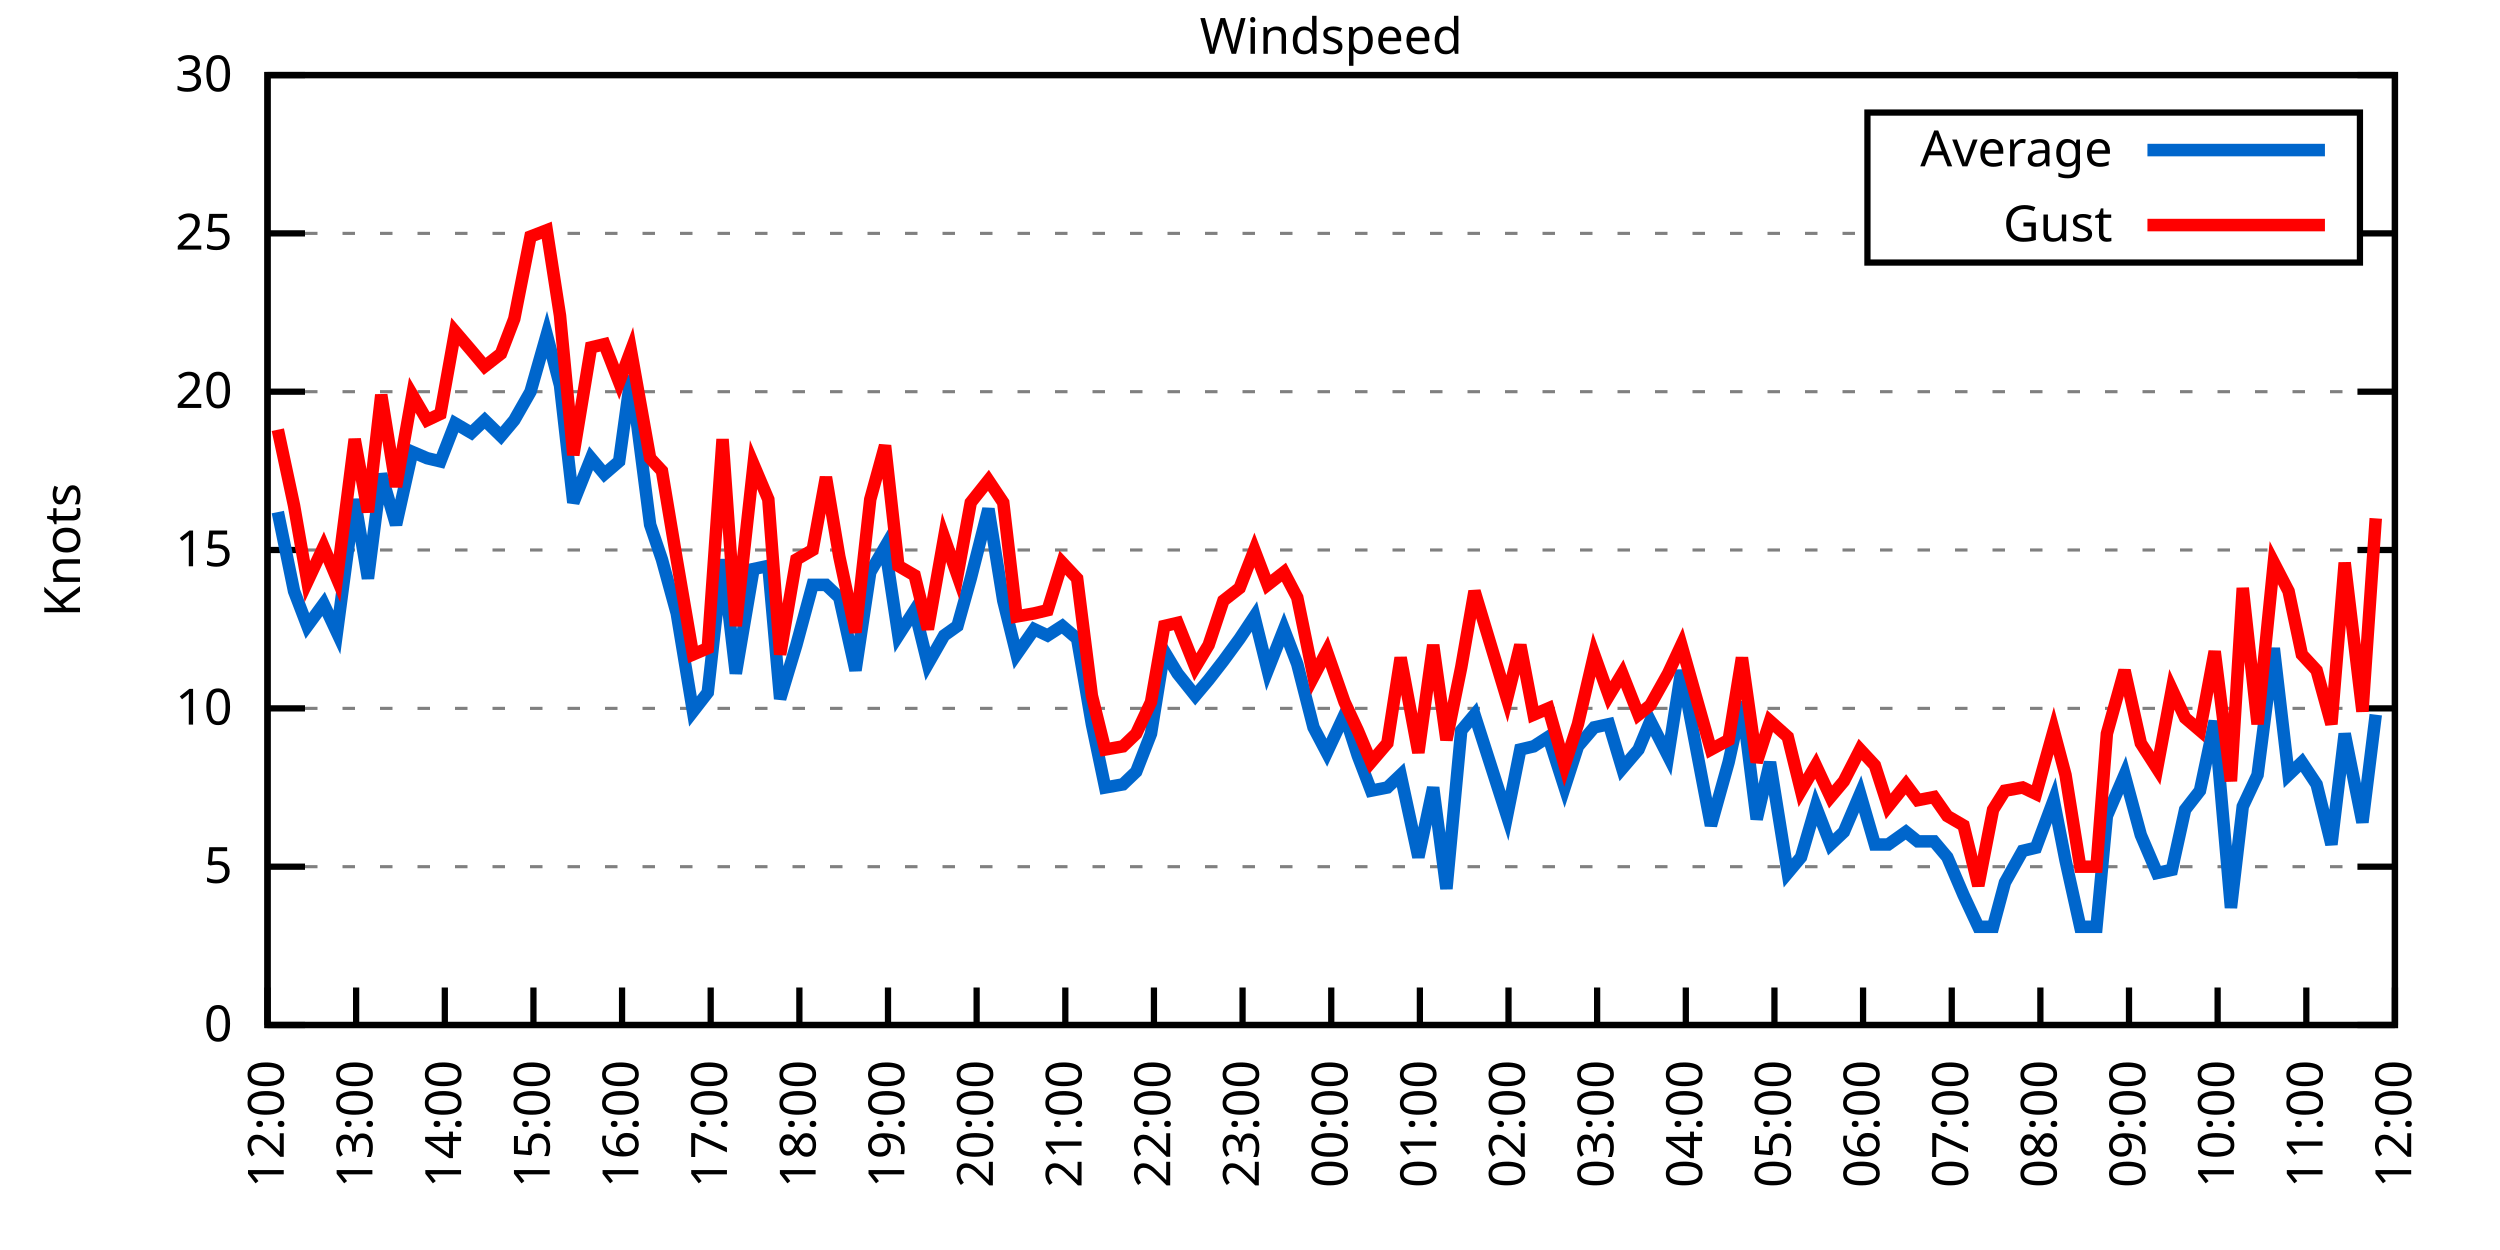
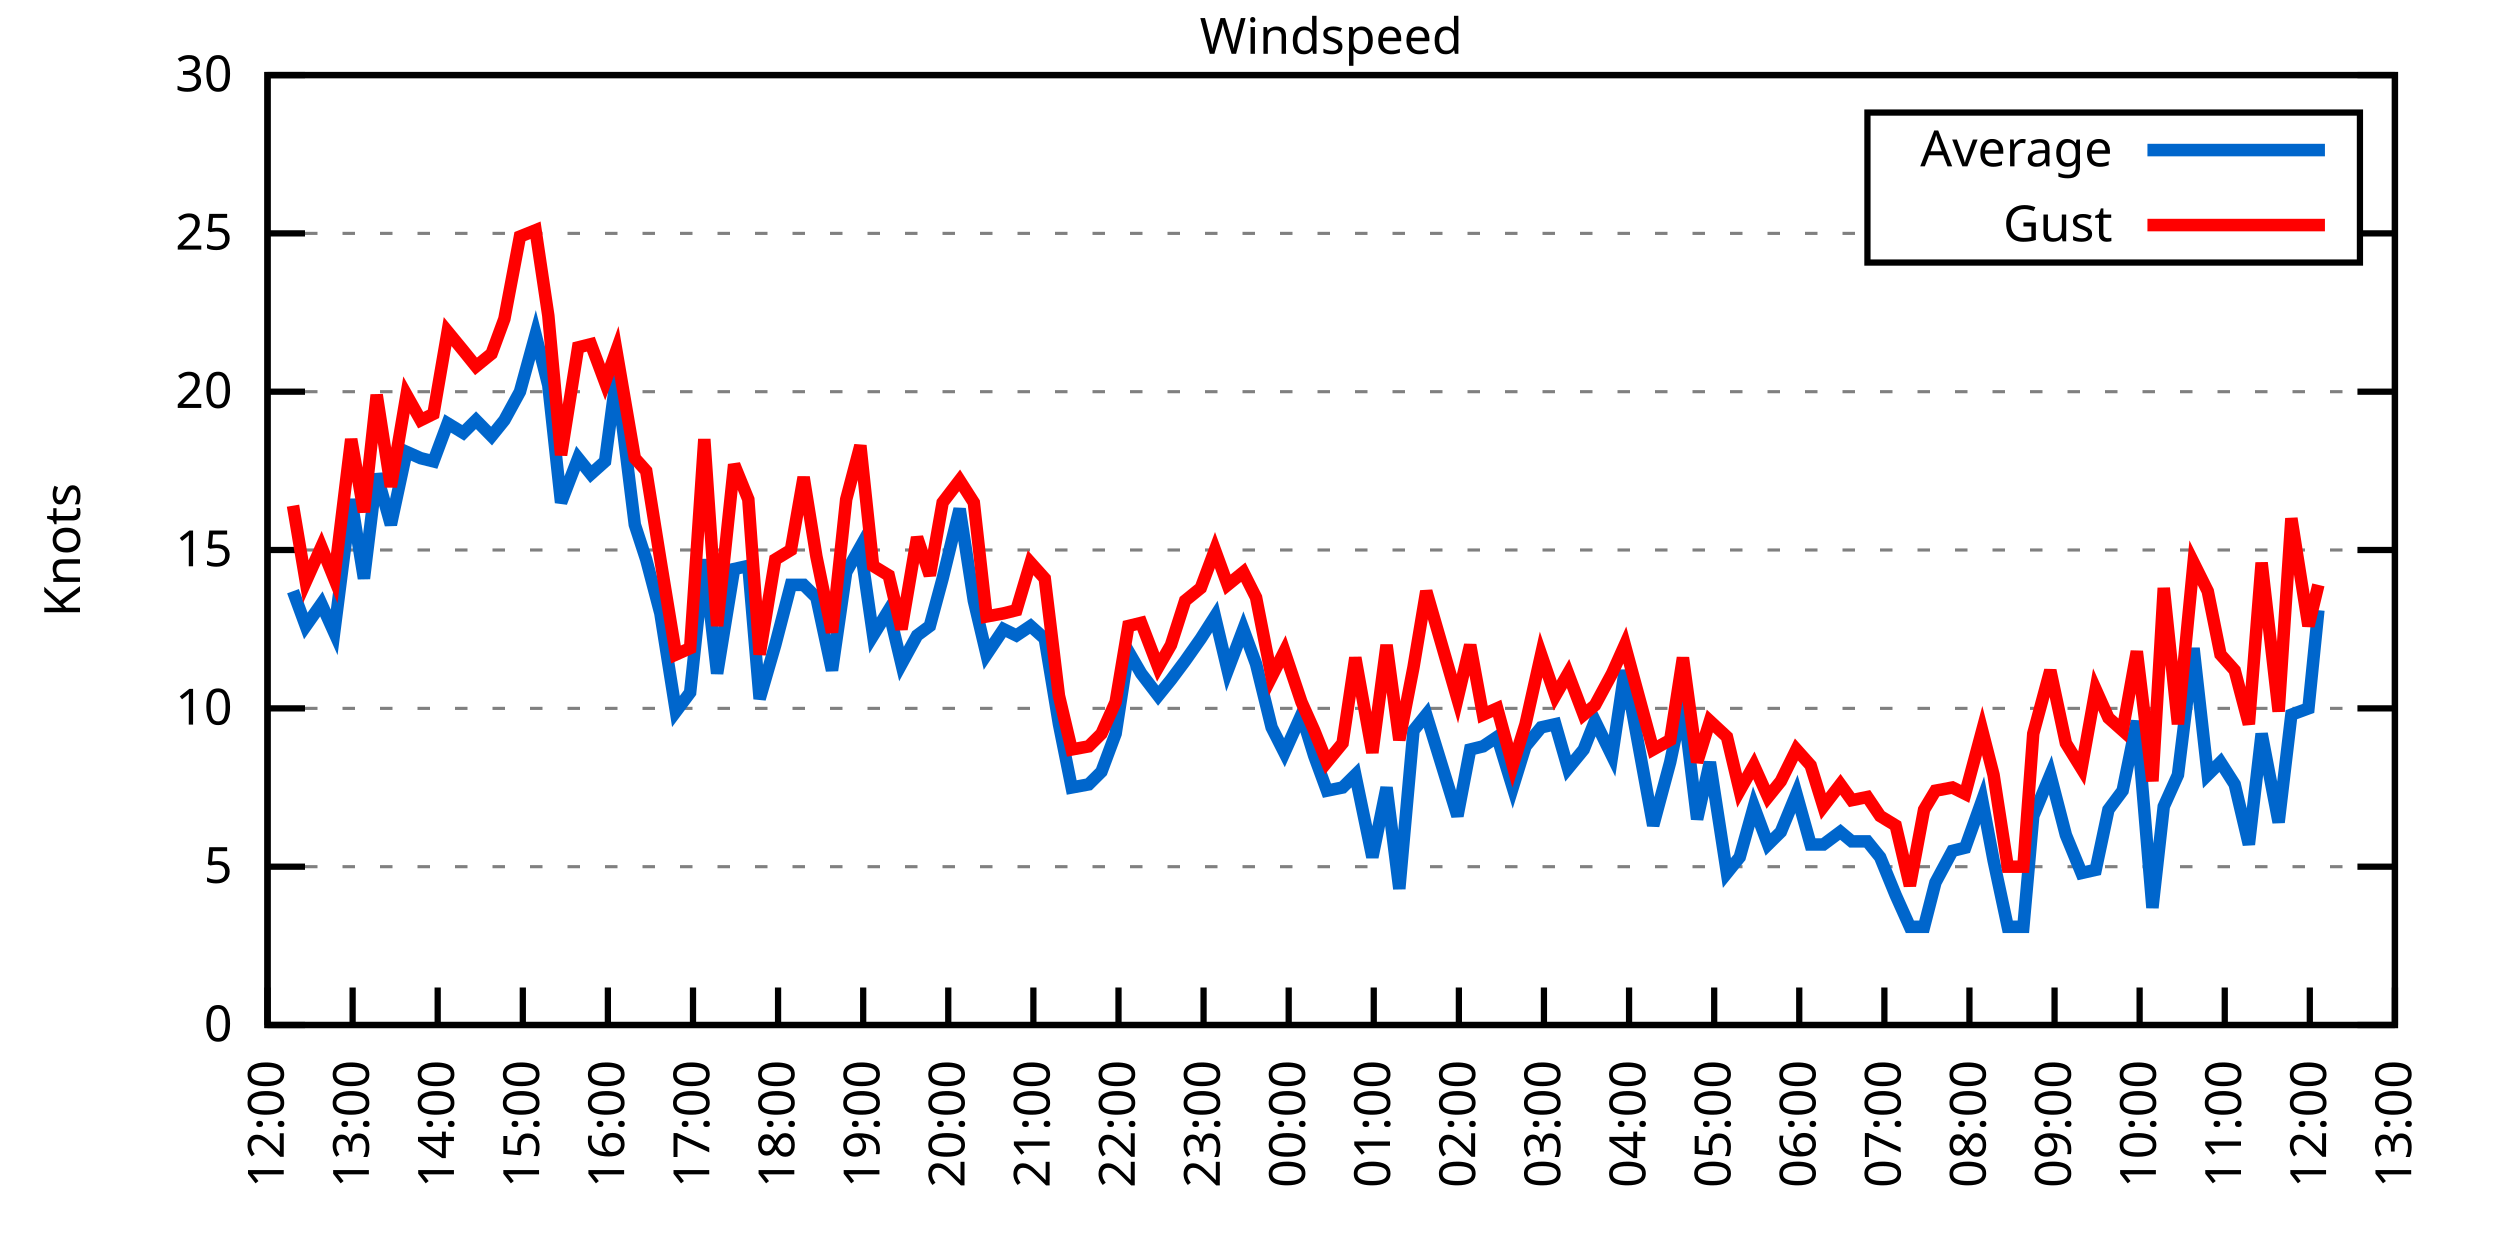
<svg xmlns="http://www.w3.org/2000/svg" xmlns:xlink="http://www.w3.org/1999/xlink" width="400" height="200" viewBox="0 0 400 200">
  <g id="gnuplot_canvas">
    <rect x="0" y="0" width="400" height="200" fill="none" />
    <defs>
      <circle id="gpDot" r="0.5" stroke-width="0.5" stroke="currentColor" />
      <path id="gpPt0" stroke-width="0.333" stroke="currentColor" d="M-1,0 h2 M0,-1 v2" />
      <path id="gpPt1" stroke-width="0.333" stroke="currentColor" d="M-1,-1 L1,1 M1,-1 L-1,1" />
      <path id="gpPt2" stroke-width="0.333" stroke="currentColor" d="M-1,0 L1,0 M0,-1 L0,1 M-1,-1 L1,1 M-1,1 L1,-1" />
      <rect id="gpPt3" stroke-width="0.333" stroke="currentColor" x="-1" y="-1" width="2" height="2" />
      <rect id="gpPt4" stroke-width="0.333" stroke="currentColor" fill="currentColor" x="-1" y="-1" width="2" height="2" />
      <circle id="gpPt5" stroke-width="0.333" stroke="currentColor" cx="0" cy="0" r="1" />
      <use xlink:href="#gpPt5" id="gpPt6" fill="currentColor" stroke="none" />
      <path id="gpPt7" stroke-width="0.333" stroke="currentColor" d="M0,-1.33 L-1.33,0.67 L1.33,0.67 z" />
      <use xlink:href="#gpPt7" id="gpPt8" fill="currentColor" stroke="none" />
      <use xlink:href="#gpPt7" id="gpPt9" stroke="currentColor" transform="rotate(180)" />
      <use xlink:href="#gpPt9" id="gpPt10" fill="currentColor" stroke="none" />
      <use xlink:href="#gpPt3" id="gpPt11" stroke="currentColor" transform="rotate(45)" />
      <use xlink:href="#gpPt11" id="gpPt12" fill="currentColor" stroke="none" />
      <path id="gpPt13" stroke-width="0.333" stroke="currentColor" d="M0,1.330 L1.265,0.411 L0.782,-1.067 L-0.782,-1.076 L-1.265,0.411 z" />
      <use xlink:href="#gpPt13" id="gpPt14" fill="currentColor" stroke="none" />
      <filter id="textbox" filterUnits="objectBoundingBox" x="0" y="0" height="1" width="1">
        <feFlood flood-color="white" flood-opacity="1" result="bgnd" />
        <feComposite in="SourceGraphic" in2="bgnd" operator="atop" />
      </filter>
      <filter id="greybox" filterUnits="objectBoundingBox" x="0" y="0" height="1" width="1">
        <feFlood flood-color="lightgrey" flood-opacity="1" result="grey" />
        <feComposite in="SourceGraphic" in2="grey" operator="atop" />
      </filter>
    </defs>
    <g fill="none" color="white" stroke="currentColor" stroke-width="1.00" stroke-linecap="butt" stroke-linejoin="miter">
</g>
    <g fill="none" color="black" stroke="currentColor" stroke-width="1.00" stroke-linecap="butt" stroke-linejoin="miter">
      <g stroke="none" shape-rendering="crispEdges">
        <polygon fill="rgb(255, 255, 255)" points="42.80,164.00 383.18,164.00 383.18,12.02 42.80,12.02 " />
      </g>
    </g>
    <g fill="none" color="black" stroke="currentColor" stroke-width="1.00" stroke-linecap="butt" stroke-linejoin="miter">
</g>
    <g fill="none" color="black" stroke="black" stroke-width="0.50" stroke-linecap="butt" stroke-linejoin="miter">
</g>
    <g fill="none" color="gray" stroke="currentColor" stroke-width="0.50" stroke-linecap="butt" stroke-linejoin="miter">
      <path stroke="gray" stroke-dasharray="2,4" class="gridline" d="M42.80,164.00 L383.19,164.00  " />
    </g>
    <g fill="none" color="gray" stroke="gray" stroke-width="1.00" stroke-linecap="butt" stroke-linejoin="miter">
</g>
    <g fill="none" color="black" stroke="currentColor" stroke-width="1.00" stroke-linecap="butt" stroke-linejoin="miter">
      <path stroke="black" d="M42.80,164.00 L48.80,164.00 M383.19,164.00 L377.19,164.00  " />
      <g transform="translate(37.20,166.60)" stroke="none" fill="black" font-family="Sans" font-size="8.00" text-anchor="end">
        <text>
          <tspan font-family="Sans"> 0</tspan>
        </text>
      </g>
    </g>
    <g fill="none" color="black" stroke="currentColor" stroke-width="1.00" stroke-linecap="butt" stroke-linejoin="miter">
</g>
    <g fill="none" color="black" stroke="black" stroke-width="0.50" stroke-linecap="butt" stroke-linejoin="miter">
</g>
    <g fill="none" color="gray" stroke="currentColor" stroke-width="0.50" stroke-linecap="butt" stroke-linejoin="miter">
      <path stroke="gray" stroke-dasharray="2,4" class="gridline" d="M42.80,138.67 L383.19,138.67  " />
    </g>
    <g fill="none" color="gray" stroke="gray" stroke-width="1.00" stroke-linecap="butt" stroke-linejoin="miter">
</g>
    <g fill="none" color="black" stroke="currentColor" stroke-width="1.00" stroke-linecap="butt" stroke-linejoin="miter">
      <path stroke="black" d="M42.80,138.67 L48.80,138.67 M383.19,138.67 L377.19,138.67  " />
      <g transform="translate(37.20,141.27)" stroke="none" fill="black" font-family="Sans" font-size="8.00" text-anchor="end">
        <text>
          <tspan font-family="Sans"> 5</tspan>
        </text>
      </g>
    </g>
    <g fill="none" color="black" stroke="currentColor" stroke-width="1.00" stroke-linecap="butt" stroke-linejoin="miter">
</g>
    <g fill="none" color="black" stroke="black" stroke-width="0.50" stroke-linecap="butt" stroke-linejoin="miter">
</g>
    <g fill="none" color="gray" stroke="currentColor" stroke-width="0.50" stroke-linecap="butt" stroke-linejoin="miter">
      <path stroke="gray" stroke-dasharray="2,4" class="gridline" d="M42.80,113.34 L383.19,113.34  " />
    </g>
    <g fill="none" color="gray" stroke="gray" stroke-width="1.00" stroke-linecap="butt" stroke-linejoin="miter">
</g>
    <g fill="none" color="black" stroke="currentColor" stroke-width="1.00" stroke-linecap="butt" stroke-linejoin="miter">
      <path stroke="black" d="M42.80,113.34 L48.80,113.34 M383.19,113.34 L377.19,113.34  " />
      <g transform="translate(37.20,115.94)" stroke="none" fill="black" font-family="Sans" font-size="8.00" text-anchor="end">
        <text>
          <tspan font-family="Sans"> 10</tspan>
        </text>
      </g>
    </g>
    <g fill="none" color="black" stroke="currentColor" stroke-width="1.00" stroke-linecap="butt" stroke-linejoin="miter">
</g>
    <g fill="none" color="black" stroke="black" stroke-width="0.50" stroke-linecap="butt" stroke-linejoin="miter">
</g>
    <g fill="none" color="gray" stroke="currentColor" stroke-width="0.50" stroke-linecap="butt" stroke-linejoin="miter">
      <path stroke="gray" stroke-dasharray="2,4" class="gridline" d="M42.80,88.00 L383.19,88.00  " />
    </g>
    <g fill="none" color="gray" stroke="gray" stroke-width="1.00" stroke-linecap="butt" stroke-linejoin="miter">
</g>
    <g fill="none" color="black" stroke="currentColor" stroke-width="1.00" stroke-linecap="butt" stroke-linejoin="miter">
      <path stroke="black" d="M42.80,88.00 L48.80,88.00 M383.19,88.00 L377.19,88.00  " />
      <g transform="translate(37.20,90.60)" stroke="none" fill="black" font-family="Sans" font-size="8.00" text-anchor="end">
        <text>
          <tspan font-family="Sans"> 15</tspan>
        </text>
      </g>
    </g>
    <g fill="none" color="black" stroke="currentColor" stroke-width="1.00" stroke-linecap="butt" stroke-linejoin="miter">
</g>
    <g fill="none" color="black" stroke="black" stroke-width="0.50" stroke-linecap="butt" stroke-linejoin="miter">
</g>
    <g fill="none" color="gray" stroke="currentColor" stroke-width="0.50" stroke-linecap="butt" stroke-linejoin="miter">
      <path stroke="gray" stroke-dasharray="2,4" class="gridline" d="M42.80,62.67 L383.19,62.67  " />
    </g>
    <g fill="none" color="gray" stroke="gray" stroke-width="1.00" stroke-linecap="butt" stroke-linejoin="miter">
</g>
    <g fill="none" color="black" stroke="currentColor" stroke-width="1.00" stroke-linecap="butt" stroke-linejoin="miter">
      <path stroke="black" d="M42.80,62.67 L48.80,62.67 M383.19,62.67 L377.19,62.67  " />
      <g transform="translate(37.20,65.27)" stroke="none" fill="black" font-family="Sans" font-size="8.00" text-anchor="end">
        <text>
          <tspan font-family="Sans"> 20</tspan>
        </text>
      </g>
    </g>
    <g fill="none" color="black" stroke="currentColor" stroke-width="1.00" stroke-linecap="butt" stroke-linejoin="miter">
</g>
    <g fill="none" color="black" stroke="black" stroke-width="0.50" stroke-linecap="butt" stroke-linejoin="miter">
</g>
    <g fill="none" color="gray" stroke="currentColor" stroke-width="0.50" stroke-linecap="butt" stroke-linejoin="miter">
      <path stroke="gray" stroke-dasharray="2,4" class="gridline" d="M42.80,37.34 L298.79,37.34 M377.59,37.34 L383.19,37.34  " />
    </g>
    <g fill="none" color="gray" stroke="gray" stroke-width="1.00" stroke-linecap="butt" stroke-linejoin="miter">
</g>
    <g fill="none" color="black" stroke="currentColor" stroke-width="1.00" stroke-linecap="butt" stroke-linejoin="miter">
      <path stroke="black" d="M42.80,37.34 L48.80,37.34 M383.19,37.34 L377.19,37.34  " />
      <g transform="translate(37.20,39.94)" stroke="none" fill="black" font-family="Sans" font-size="8.00" text-anchor="end">
        <text>
          <tspan font-family="Sans"> 25</tspan>
        </text>
      </g>
    </g>
    <g fill="none" color="black" stroke="currentColor" stroke-width="1.00" stroke-linecap="butt" stroke-linejoin="miter">
</g>
    <g fill="none" color="black" stroke="black" stroke-width="0.50" stroke-linecap="butt" stroke-linejoin="miter">
</g>
    <g fill="none" color="gray" stroke="currentColor" stroke-width="0.50" stroke-linecap="butt" stroke-linejoin="miter">
      <path stroke="gray" stroke-dasharray="2,4" class="gridline" d="M42.80,12.01 L383.19,12.01  " />
    </g>
    <g fill="none" color="gray" stroke="gray" stroke-width="1.00" stroke-linecap="butt" stroke-linejoin="miter">
</g>
    <g fill="none" color="black" stroke="currentColor" stroke-width="1.00" stroke-linecap="butt" stroke-linejoin="miter">
      <path stroke="black" d="M42.80,12.01 L48.80,12.01 M383.19,12.01 L377.19,12.01  " />
      <g transform="translate(37.20,14.61)" stroke="none" fill="black" font-family="Sans" font-size="8.00" text-anchor="end">
        <text>
          <tspan font-family="Sans"> 30</tspan>
        </text>
      </g>
    </g>
    <g fill="none" color="black" stroke="currentColor" stroke-width="1.00" stroke-linecap="butt" stroke-linejoin="miter">
      <path stroke="black" d="M42.80,164.00 L42.80,158.00  " />
      <g transform="translate(45.40,169.60) rotate(270.00)" stroke="none" fill="black" font-family="Sans" font-size="8.00" text-anchor="end">
        <text>
          <tspan font-family="Sans">12:00</tspan>
        </text>
      </g>
    </g>
    <g fill="none" color="black" stroke="currentColor" stroke-width="1.00" stroke-linecap="butt" stroke-linejoin="miter">
-       <path stroke="black" d="M56.98,164.00 L56.98,158.00  " />
-       <g transform="translate(59.58,169.60) rotate(270.00)" stroke="none" fill="black" font-family="Sans" font-size="8.00" text-anchor="end">
+       <path stroke="black" d="M56.42,164.00 L56.42,158.00  " />
+       <g transform="translate(59.02,169.60) rotate(270.00)" stroke="none" fill="black" font-family="Sans" font-size="8.00" text-anchor="end">
        <text>
          <tspan font-family="Sans">13:00</tspan>
        </text>
      </g>
    </g>
    <g fill="none" color="black" stroke="currentColor" stroke-width="1.00" stroke-linecap="butt" stroke-linejoin="miter">
-       <path stroke="black" d="M71.17,164.00 L71.17,158.00  " />
-       <g transform="translate(73.77,169.60) rotate(270.00)" stroke="none" fill="black" font-family="Sans" font-size="8.00" text-anchor="end">
+       <path stroke="black" d="M70.03,164.00 L70.03,158.00  " />
+       <g transform="translate(72.63,169.60) rotate(270.00)" stroke="none" fill="black" font-family="Sans" font-size="8.00" text-anchor="end">
        <text>
          <tspan font-family="Sans">14:00</tspan>
        </text>
      </g>
    </g>
    <g fill="none" color="black" stroke="currentColor" stroke-width="1.00" stroke-linecap="butt" stroke-linejoin="miter">
-       <path stroke="black" d="M85.35,164.00 L85.35,158.00  " />
-       <g transform="translate(87.95,169.60) rotate(270.00)" stroke="none" fill="black" font-family="Sans" font-size="8.00" text-anchor="end">
+       <path stroke="black" d="M83.65,164.00 L83.65,158.00  " />
+       <g transform="translate(86.25,169.60) rotate(270.00)" stroke="none" fill="black" font-family="Sans" font-size="8.00" text-anchor="end">
        <text>
          <tspan font-family="Sans">15:00</tspan>
        </text>
      </g>
    </g>
    <g fill="none" color="black" stroke="currentColor" stroke-width="1.00" stroke-linecap="butt" stroke-linejoin="miter">
-       <path stroke="black" d="M99.53,164.00 L99.53,158.00  " />
-       <g transform="translate(102.13,169.60) rotate(270.00)" stroke="none" fill="black" font-family="Sans" font-size="8.00" text-anchor="end">
+       <path stroke="black" d="M97.26,164.00 L97.26,158.00  " />
+       <g transform="translate(99.86,169.60) rotate(270.00)" stroke="none" fill="black" font-family="Sans" font-size="8.00" text-anchor="end">
        <text>
          <tspan font-family="Sans">16:00</tspan>
        </text>
      </g>
    </g>
    <g fill="none" color="black" stroke="currentColor" stroke-width="1.00" stroke-linecap="butt" stroke-linejoin="miter">
-       <path stroke="black" d="M113.71,164.00 L113.71,158.00  " />
-       <g transform="translate(116.31,169.60) rotate(270.00)" stroke="none" fill="black" font-family="Sans" font-size="8.00" text-anchor="end">
+       <path stroke="black" d="M110.88,164.00 L110.88,158.00  " />
+       <g transform="translate(113.48,169.60) rotate(270.00)" stroke="none" fill="black" font-family="Sans" font-size="8.00" text-anchor="end">
        <text>
          <tspan font-family="Sans">17:00</tspan>
        </text>
      </g>
    </g>
    <g fill="none" color="black" stroke="currentColor" stroke-width="1.00" stroke-linecap="butt" stroke-linejoin="miter">
-       <path stroke="black" d="M127.90,164.00 L127.90,158.00  " />
-       <g transform="translate(130.50,169.60) rotate(270.00)" stroke="none" fill="black" font-family="Sans" font-size="8.00" text-anchor="end">
+       <path stroke="black" d="M124.49,164.00 L124.49,158.00  " />
+       <g transform="translate(127.09,169.60) rotate(270.00)" stroke="none" fill="black" font-family="Sans" font-size="8.00" text-anchor="end">
        <text>
          <tspan font-family="Sans">18:00</tspan>
        </text>
      </g>
    </g>
    <g fill="none" color="black" stroke="currentColor" stroke-width="1.00" stroke-linecap="butt" stroke-linejoin="miter">
-       <path stroke="black" d="M142.08,164.00 L142.08,158.00  " />
-       <g transform="translate(144.68,169.60) rotate(270.00)" stroke="none" fill="black" font-family="Sans" font-size="8.00" text-anchor="end">
+       <path stroke="black" d="M138.11,164.00 L138.11,158.00  " />
+       <g transform="translate(140.71,169.60) rotate(270.00)" stroke="none" fill="black" font-family="Sans" font-size="8.00" text-anchor="end">
        <text>
          <tspan font-family="Sans">19:00</tspan>
        </text>
      </g>
    </g>
    <g fill="none" color="black" stroke="currentColor" stroke-width="1.00" stroke-linecap="butt" stroke-linejoin="miter">
-       <path stroke="black" d="M156.26,164.00 L156.26,158.00  " />
-       <g transform="translate(158.86,169.60) rotate(270.00)" stroke="none" fill="black" font-family="Sans" font-size="8.00" text-anchor="end">
+       <path stroke="black" d="M151.72,164.00 L151.72,158.00  " />
+       <g transform="translate(154.32,169.60) rotate(270.00)" stroke="none" fill="black" font-family="Sans" font-size="8.00" text-anchor="end">
        <text>
          <tspan font-family="Sans">20:00</tspan>
        </text>
      </g>
    </g>
    <g fill="none" color="black" stroke="currentColor" stroke-width="1.00" stroke-linecap="butt" stroke-linejoin="miter">
-       <path stroke="black" d="M170.45,164.00 L170.45,158.00  " />
-       <g transform="translate(173.05,169.60) rotate(270.00)" stroke="none" fill="black" font-family="Sans" font-size="8.00" text-anchor="end">
+       <path stroke="black" d="M165.34,164.00 L165.34,158.00  " />
+       <g transform="translate(167.94,169.60) rotate(270.00)" stroke="none" fill="black" font-family="Sans" font-size="8.00" text-anchor="end">
        <text>
          <tspan font-family="Sans">21:00</tspan>
        </text>
      </g>
    </g>
    <g fill="none" color="black" stroke="currentColor" stroke-width="1.00" stroke-linecap="butt" stroke-linejoin="miter">
-       <path stroke="black" d="M184.63,164.00 L184.63,158.00  " />
-       <g transform="translate(187.23,169.60) rotate(270.00)" stroke="none" fill="black" font-family="Sans" font-size="8.00" text-anchor="end">
+       <path stroke="black" d="M178.96,164.00 L178.96,158.00  " />
+       <g transform="translate(181.56,169.60) rotate(270.00)" stroke="none" fill="black" font-family="Sans" font-size="8.00" text-anchor="end">
        <text>
          <tspan font-family="Sans">22:00</tspan>
        </text>
      </g>
    </g>
    <g fill="none" color="black" stroke="currentColor" stroke-width="1.00" stroke-linecap="butt" stroke-linejoin="miter">
-       <path stroke="black" d="M198.81,164.00 L198.81,158.00  " />
-       <g transform="translate(201.41,169.60) rotate(270.00)" stroke="none" fill="black" font-family="Sans" font-size="8.00" text-anchor="end">
+       <path stroke="black" d="M192.57,164.00 L192.57,158.00  " />
+       <g transform="translate(195.17,169.60) rotate(270.00)" stroke="none" fill="black" font-family="Sans" font-size="8.00" text-anchor="end">
        <text>
          <tspan font-family="Sans">23:00</tspan>
        </text>
      </g>
    </g>
    <g fill="none" color="black" stroke="currentColor" stroke-width="1.00" stroke-linecap="butt" stroke-linejoin="miter">
-       <path stroke="black" d="M213.00,164.00 L213.00,158.00  " />
-       <g transform="translate(215.60,169.60) rotate(270.00)" stroke="none" fill="black" font-family="Sans" font-size="8.00" text-anchor="end">
+       <path stroke="black" d="M206.19,164.00 L206.19,158.00  " />
+       <g transform="translate(208.79,169.60) rotate(270.00)" stroke="none" fill="black" font-family="Sans" font-size="8.00" text-anchor="end">
        <text>
          <tspan font-family="Sans">00:00</tspan>
        </text>
      </g>
    </g>
    <g fill="none" color="black" stroke="currentColor" stroke-width="1.00" stroke-linecap="butt" stroke-linejoin="miter">
-       <path stroke="black" d="M227.18,164.00 L227.18,158.00  " />
-       <g transform="translate(229.78,169.60) rotate(270.00)" stroke="none" fill="black" font-family="Sans" font-size="8.00" text-anchor="end">
+       <path stroke="black" d="M219.80,164.00 L219.80,158.00  " />
+       <g transform="translate(222.40,169.60) rotate(270.00)" stroke="none" fill="black" font-family="Sans" font-size="8.00" text-anchor="end">
        <text>
          <tspan font-family="Sans">01:00</tspan>
        </text>
      </g>
    </g>
    <g fill="none" color="black" stroke="currentColor" stroke-width="1.00" stroke-linecap="butt" stroke-linejoin="miter">
-       <path stroke="black" d="M241.36,164.00 L241.36,158.00  " />
-       <g transform="translate(243.96,169.60) rotate(270.00)" stroke="none" fill="black" font-family="Sans" font-size="8.00" text-anchor="end">
+       <path stroke="black" d="M233.42,164.00 L233.42,158.00  " />
+       <g transform="translate(236.02,169.60) rotate(270.00)" stroke="none" fill="black" font-family="Sans" font-size="8.00" text-anchor="end">
        <text>
          <tspan font-family="Sans">02:00</tspan>
        </text>
      </g>
    </g>
    <g fill="none" color="black" stroke="currentColor" stroke-width="1.00" stroke-linecap="butt" stroke-linejoin="miter">
-       <path stroke="black" d="M255.54,164.00 L255.54,158.00  " />
-       <g transform="translate(258.14,169.60) rotate(270.00)" stroke="none" fill="black" font-family="Sans" font-size="8.00" text-anchor="end">
+       <path stroke="black" d="M247.03,164.00 L247.03,158.00  " />
+       <g transform="translate(249.63,169.60) rotate(270.00)" stroke="none" fill="black" font-family="Sans" font-size="8.00" text-anchor="end">
        <text>
          <tspan font-family="Sans">03:00</tspan>
        </text>
      </g>
    </g>
    <g fill="none" color="black" stroke="currentColor" stroke-width="1.00" stroke-linecap="butt" stroke-linejoin="miter">
-       <path stroke="black" d="M269.73,164.00 L269.73,158.00  " />
-       <g transform="translate(272.33,169.60) rotate(270.00)" stroke="none" fill="black" font-family="Sans" font-size="8.00" text-anchor="end">
+       <path stroke="black" d="M260.65,164.00 L260.65,158.00  " />
+       <g transform="translate(263.25,169.60) rotate(270.00)" stroke="none" fill="black" font-family="Sans" font-size="8.00" text-anchor="end">
        <text>
          <tspan font-family="Sans">04:00</tspan>
        </text>
      </g>
    </g>
    <g fill="none" color="black" stroke="currentColor" stroke-width="1.00" stroke-linecap="butt" stroke-linejoin="miter">
-       <path stroke="black" d="M283.91,164.00 L283.91,158.00  " />
-       <g transform="translate(286.51,169.60) rotate(270.00)" stroke="none" fill="black" font-family="Sans" font-size="8.00" text-anchor="end">
+       <path stroke="black" d="M274.27,164.00 L274.27,158.00  " />
+       <g transform="translate(276.87,169.60) rotate(270.00)" stroke="none" fill="black" font-family="Sans" font-size="8.00" text-anchor="end">
        <text>
          <tspan font-family="Sans">05:00</tspan>
        </text>
      </g>
    </g>
    <g fill="none" color="black" stroke="currentColor" stroke-width="1.00" stroke-linecap="butt" stroke-linejoin="miter">
-       <path stroke="black" d="M298.09,164.00 L298.09,158.00  " />
-       <g transform="translate(300.69,169.60) rotate(270.00)" stroke="none" fill="black" font-family="Sans" font-size="8.00" text-anchor="end">
+       <path stroke="black" d="M287.88,164.00 L287.88,158.00  " />
+       <g transform="translate(290.48,169.60) rotate(270.00)" stroke="none" fill="black" font-family="Sans" font-size="8.00" text-anchor="end">
        <text>
          <tspan font-family="Sans">06:00</tspan>
        </text>
      </g>
    </g>
    <g fill="none" color="black" stroke="currentColor" stroke-width="1.00" stroke-linecap="butt" stroke-linejoin="miter">
-       <path stroke="black" d="M312.28,164.00 L312.28,158.00  " />
-       <g transform="translate(314.88,169.60) rotate(270.00)" stroke="none" fill="black" font-family="Sans" font-size="8.00" text-anchor="end">
+       <path stroke="black" d="M301.50,164.00 L301.50,158.00  " />
+       <g transform="translate(304.10,169.60) rotate(270.00)" stroke="none" fill="black" font-family="Sans" font-size="8.00" text-anchor="end">
        <text>
          <tspan font-family="Sans">07:00</tspan>
        </text>
      </g>
    </g>
    <g fill="none" color="black" stroke="currentColor" stroke-width="1.00" stroke-linecap="butt" stroke-linejoin="miter">
-       <path stroke="black" d="M326.46,164.00 L326.46,158.00  " />
-       <g transform="translate(329.06,169.60) rotate(270.00)" stroke="none" fill="black" font-family="Sans" font-size="8.00" text-anchor="end">
+       <path stroke="black" d="M315.11,164.00 L315.11,158.00  " />
+       <g transform="translate(317.71,169.60) rotate(270.00)" stroke="none" fill="black" font-family="Sans" font-size="8.00" text-anchor="end">
        <text>
          <tspan font-family="Sans">08:00</tspan>
        </text>
      </g>
    </g>
    <g fill="none" color="black" stroke="currentColor" stroke-width="1.00" stroke-linecap="butt" stroke-linejoin="miter">
-       <path stroke="black" d="M340.64,164.00 L340.64,158.00  " />
-       <g transform="translate(343.24,169.60) rotate(270.00)" stroke="none" fill="black" font-family="Sans" font-size="8.00" text-anchor="end">
+       <path stroke="black" d="M328.73,164.00 L328.73,158.00  " />
+       <g transform="translate(331.33,169.60) rotate(270.00)" stroke="none" fill="black" font-family="Sans" font-size="8.00" text-anchor="end">
        <text>
          <tspan font-family="Sans">09:00</tspan>
        </text>
      </g>
    </g>
    <g fill="none" color="black" stroke="currentColor" stroke-width="1.00" stroke-linecap="butt" stroke-linejoin="miter">
-       <path stroke="black" d="M354.82,164.00 L354.82,158.00  " />
-       <g transform="translate(357.42,169.60) rotate(270.00)" stroke="none" fill="black" font-family="Sans" font-size="8.00" text-anchor="end">
+       <path stroke="black" d="M342.34,164.00 L342.34,158.00  " />
+       <g transform="translate(344.94,169.60) rotate(270.00)" stroke="none" fill="black" font-family="Sans" font-size="8.00" text-anchor="end">
        <text>
          <tspan font-family="Sans">10:00</tspan>
        </text>
      </g>
    </g>
    <g fill="none" color="black" stroke="currentColor" stroke-width="1.00" stroke-linecap="butt" stroke-linejoin="miter">
-       <path stroke="black" d="M369.01,164.00 L369.01,158.00  " />
-       <g transform="translate(371.61,169.60) rotate(270.00)" stroke="none" fill="black" font-family="Sans" font-size="8.00" text-anchor="end">
+       <path stroke="black" d="M355.96,164.00 L355.96,158.00  " />
+       <g transform="translate(358.56,169.60) rotate(270.00)" stroke="none" fill="black" font-family="Sans" font-size="8.00" text-anchor="end">
        <text>
          <tspan font-family="Sans">11:00</tspan>
+         </text>
+       </g>
+     </g>
+     <g fill="none" color="black" stroke="currentColor" stroke-width="1.00" stroke-linecap="butt" stroke-linejoin="miter">
+       <path stroke="black" d="M369.57,164.00 L369.57,158.00  " />
+       <g transform="translate(372.17,169.60) rotate(270.00)" stroke="none" fill="black" font-family="Sans" font-size="8.00" text-anchor="end">
+         <text>
+           <tspan font-family="Sans">12:00</tspan>
        </text>
      </g>
    </g>
    <g fill="none" color="black" stroke="currentColor" stroke-width="1.00" stroke-linecap="butt" stroke-linejoin="miter">
      <path stroke="black" d="M383.19,164.00 L383.19,158.00  " />
      <g transform="translate(385.79,169.60) rotate(270.00)" stroke="none" fill="black" font-family="Sans" font-size="8.00" text-anchor="end">
        <text>
-           <tspan font-family="Sans">12:00</tspan>
+           <tspan font-family="Sans">13:00</tspan>
        </text>
      </g>
    </g>
    <g fill="none" color="black" stroke="currentColor" stroke-width="1.00" stroke-linecap="butt" stroke-linejoin="miter">
</g>
    <g fill="none" color="black" stroke="currentColor" stroke-width="1.00" stroke-linecap="butt" stroke-linejoin="miter">
      <path stroke="black" d="M42.80,12.01 L42.80,164.00 L383.19,164.00 L383.19,12.01 L42.80,12.01 Z  " />
    </g>
    <g fill="none" color="black" stroke="currentColor" stroke-width="1.00" stroke-linecap="butt" stroke-linejoin="miter">
</g>
    <g fill="none" color="black" stroke="currentColor" stroke-width="1.00" stroke-linecap="butt" stroke-linejoin="miter">
      <path stroke="black" d="M298.79,42.01 L298.79,18.01 L377.59,18.01 L377.59,42.01 L298.79,42.01 Z  " />
    </g>
    <g id="Windspeed_plot_1">
      <g fill="none" color="white" stroke="black" stroke-width="2.00" stroke-linecap="butt" stroke-linejoin="miter">
</g>
      <g fill="none" color="black" stroke="currentColor" stroke-width="2.00" stroke-linecap="butt" stroke-linejoin="miter">
        <g transform="translate(337.99,26.61)" stroke="none" fill="black" font-family="Sans" font-size="8.00" text-anchor="end">
          <text>
            <tspan font-family="Sans">Average</tspan>
          </text>
        </g>
      </g>
      <g fill="none" color="black" stroke="currentColor" stroke-width="2.00" stroke-linecap="butt" stroke-linejoin="miter">
-         <path stroke="rgb(  0, 102, 204)" d="M343.59,24.01 L371.99,24.01 M44.45,81.93 L47.05,94.59 L49.18,100.16 L51.78,96.62 L53.91,101.18 L56.75,79.90   L58.87,92.56 L61.00,75.85 L63.37,83.95 L65.97,72.30 L68.33,73.31 L70.46,73.82 L72.82,67.74 L75.42,69.26   L77.55,67.23 L80.15,69.77 L82.28,67.23 L84.88,62.67 L87.48,53.55 L89.60,61.66 L91.73,80.41 L94.57,73.31   L96.70,75.85 L99.06,73.82 L100.95,60.14 L104.02,83.95 L105.91,89.52 L108.28,98.14 L110.88,113.84 L113.24,110.80   L115.61,89.52 L117.73,107.76 L120.57,91.04 L122.93,90.54 L124.82,111.82 L127.42,103.20 L130.02,93.58 L132.15,93.58   L134.28,95.60 L136.88,107.26 L139.24,91.55 L141.61,87.50 L143.74,101.68 L146.34,97.63 L148.46,106.24 L151.06,101.68   L153.19,100.16 L155.32,92.56 L158.15,81.42 L160.52,96.11 L162.65,104.72 L165.48,100.67 L167.61,101.68 L169.97,100.16   L172.34,102.19 L174.70,115.87 L176.83,126.00 L179.67,125.50 L181.79,123.47 L184.16,117.39 L186.28,104.22 L188.41,107.76   L191.25,111.31 L193.38,108.78 L195.74,105.74 L198.34,102.19 L200.70,98.64 L202.83,107.26 L205.43,100.67 L207.56,106.24   L210.16,116.38 L212.29,120.43 L215.12,114.35 L217.25,120.94 L219.38,126.51 L221.98,126.00 L224.10,123.98 L226.94,137.15   L229.31,126.00 L231.43,142.21 L233.80,116.88 L235.92,114.35 L241.12,130.56 L243.25,119.92 L245.38,119.42 L247.74,117.90   L250.34,126.00 L252.47,119.42 L255.07,116.38 L257.43,115.87 L259.56,122.96 L262.16,119.92 L264.05,115.36 L266.89,120.94   L269.02,107.26 L273.75,132.08 L276.58,121.95 L278.71,112.32 L281.07,131.07 L283.20,121.95 L286.04,139.68 L288.16,137.15   L290.53,129.04 L292.89,135.12 L295.02,133.10 L297.62,127.02 L299.98,135.12 L302.11,135.12 L304.95,133.10 L306.84,134.62   L309.44,134.62 L311.57,137.15 L314.17,143.23 L316.53,148.29 L318.89,148.29 L320.79,141.20 L323.62,136.14 L325.75,135.63   L328.59,128.03 L330.48,137.66 L332.84,148.29 L335.44,148.29 L337.10,130.56 L339.93,123.98 L342.53,133.60 L345.13,139.68   L347.50,139.17 L349.62,129.55 L351.99,126.51 L354.35,115.36 L356.95,145.25 L358.84,129.04 L361.21,123.98 L363.81,103.71   L366.17,123.98 L368.30,121.95 L370.66,125.50 L373.03,135.12 L375.15,117.39 L377.99,131.58 L380.12,114.35  " />
+         <path stroke="rgb(  0, 102, 204)" d="M343.59,24.01 L371.99,24.01 M46.88,94.59 L48.93,100.16 L51.42,96.62 L53.47,101.18 L56.19,79.90 L58.23,92.56   L60.27,75.85 L62.54,83.95 L65.04,72.30 L67.31,73.31 L69.35,73.82 L71.62,67.74 L74.12,69.26 L76.16,67.23   L78.65,69.77 L80.70,67.23 L83.19,62.67 L85.69,53.55 L87.73,61.66 L89.77,80.41 L92.50,73.31 L94.54,75.85   L96.81,73.82 L98.62,60.14 L101.57,83.95 L103.39,89.52 L105.66,98.14 L108.15,113.84 L110.42,110.80 L112.69,89.52   L114.74,107.76 L117.46,91.04 L119.73,90.54 L121.54,111.82 L124.04,103.20 L126.54,93.58 L128.58,93.58 L130.62,95.60   L133.12,107.26 L135.39,91.55 L137.66,87.50 L139.70,101.68 L142.19,97.63 L144.24,106.24 L146.73,101.68 L148.77,100.16   L150.82,92.56 L153.54,81.42 L155.81,96.11 L157.85,104.72 L160.57,100.67 L162.62,101.68 L164.89,100.16 L167.16,102.19   L169.43,115.87 L171.47,126.00 L174.19,125.50 L176.23,123.47 L178.50,117.39 L180.54,104.22 L182.59,107.76 L185.31,111.31   L187.35,108.78 L189.62,105.74 L192.12,102.19 L194.39,98.64 L196.43,107.26 L198.93,100.67 L200.97,106.24 L203.46,116.38   L205.51,120.43 L208.23,114.35 L210.27,120.94 L212.31,126.51 L214.81,126.00 L216.85,123.98 L219.58,137.15 L221.85,126.00   L223.89,142.21 L226.16,116.88 L228.20,114.35 L233.19,130.56 L235.23,119.92 L237.28,119.42 L239.55,117.90 L242.04,126.00   L244.08,119.42 L246.58,116.38 L248.85,115.87 L250.89,122.96 L253.39,119.92 L255.20,115.36 L257.93,120.94 L259.97,107.26   L264.51,132.08 L267.23,121.95 L269.27,112.32 L271.54,131.07 L273.58,121.95 L276.31,139.68 L278.35,137.15 L280.62,129.04   L282.89,135.12 L284.93,133.10 L287.43,127.02 L289.70,135.12 L291.74,135.12 L294.46,133.10 L296.28,134.62 L298.77,134.62   L300.82,137.15 L303.31,143.23 L305.58,148.29 L307.85,148.29 L309.67,141.20 L312.39,136.14 L314.43,135.63 L317.15,128.03   L318.97,137.66 L321.24,148.29 L323.74,148.29 L325.32,130.56 L328.05,123.98 L330.54,133.60 L333.04,139.68 L335.31,139.17   L337.35,129.55 L339.62,126.51 L341.89,115.36 L344.39,145.25 L346.20,129.04 L348.47,123.98 L350.97,103.71 L353.24,123.98   L355.28,121.95 L357.55,125.50 L359.82,135.12 L361.86,117.39 L364.58,131.58 L366.62,114.35 L369.35,113.34 L370.94,97.63    " />
      </g>
    </g>
    <g id="Windspeed_plot_2">
      <g fill="none" color="black" stroke="currentColor" stroke-width="2.00" stroke-linecap="butt" stroke-linejoin="miter">
        <g transform="translate(337.99,38.61)" stroke="none" fill="black" font-family="Sans" font-size="8.00" text-anchor="end">
          <text>
            <tspan font-family="Sans">Gust</tspan>
          </text>
        </g>
      </g>
      <g fill="none" color="black" stroke="currentColor" stroke-width="2.00" stroke-linecap="butt" stroke-linejoin="miter">
-         <path stroke="rgb(255,   0,   0)" d="M343.59,36.01 L371.99,36.01 M44.45,68.75 L47.05,80.91 L49.18,93.07 L51.78,87.50 L53.91,92.56 L56.75,70.27   L58.87,81.93 L61.00,63.18 L63.37,77.87 L65.97,63.18 L68.33,67.23 L70.46,66.22 L72.82,53.05 L75.42,56.09   L77.55,58.62 L80.15,56.59 L82.28,51.02 L84.88,37.85 L87.48,36.84 L89.60,50.51 L91.73,72.81 L94.57,55.58   L96.70,55.07 L99.06,61.15 L100.95,56.09 L104.02,73.31 L105.91,75.34 L108.28,89.52 L110.88,104.72 L113.24,103.71   L115.61,70.27 L117.73,100.16 L120.57,74.33 L122.93,79.90 L124.82,104.72 L127.42,89.52 L130.02,88.00 L132.15,76.35   L134.28,89.02 L136.88,101.18 L139.24,79.90 L141.61,71.29 L143.74,90.54 L146.34,92.06 L148.46,100.67 L151.06,85.98   L153.19,92.06 L155.32,80.41 L158.15,76.86 L160.52,80.41 L162.65,98.64 L165.48,98.14 L167.61,97.63 L169.97,90.03   L172.34,92.56 L174.70,111.31 L176.83,119.92 L179.67,119.42 L181.79,117.39 L184.16,112.32 L186.28,100.16 L188.41,99.66   L191.25,106.75 L193.38,103.20 L195.74,96.11 L198.34,94.08 L200.70,88.00 L202.83,93.58 L205.43,91.55 L207.56,95.60   L210.16,108.27 L212.29,104.22 L215.12,112.32 L217.25,116.88 L219.38,121.95 L221.98,118.91 L224.10,105.23 L226.94,120.43   L229.31,103.20 L231.43,118.40 L233.80,106.75 L235.92,94.59 L241.12,111.82 L243.25,103.20 L245.38,114.35 L247.74,113.34   L250.34,122.46 L252.47,115.87 L255.07,104.72 L257.43,111.31 L259.56,107.76 L262.16,114.35 L264.05,112.83 L266.89,107.76   L269.02,103.20 L273.75,119.92 L276.58,118.40 L278.71,105.23 L281.07,121.95 L283.20,115.36 L286.04,117.90 L288.16,126.51   L290.53,122.46 L292.89,127.52 L295.02,124.99 L297.62,119.92 L299.98,122.46 L302.11,129.04 L304.95,125.50 L306.84,128.03   L309.44,127.52 L311.57,130.56 L314.17,132.08 L316.53,141.71 L318.89,129.55 L320.79,126.51 L323.62,126.00 L325.75,127.02   L328.59,116.88 L330.48,123.98 L332.84,138.67 L335.44,138.67 L337.10,117.39 L339.93,107.26 L342.53,118.91 L345.13,122.96   L347.50,110.30 L349.62,114.86 L351.99,116.88 L354.35,104.22 L356.95,124.99 L358.84,94.08 L361.21,115.87 L363.81,90.03   L366.17,94.59 L368.30,104.72 L370.66,107.26 L373.03,115.87 L375.15,90.03 L377.99,113.84 L380.12,82.94  " />
+         <path stroke="rgb(255,   0,   0)" d="M343.59,36.01 L371.99,36.01 M46.88,80.91 L48.93,93.07 L51.42,87.50 L53.47,92.56 L56.19,70.27 L58.23,81.93   L60.27,63.18 L62.54,77.87 L65.04,63.18 L67.31,67.23 L69.35,66.22 L71.62,53.05 L74.12,56.09 L76.16,58.62   L78.65,56.59 L80.70,51.02 L83.19,37.85 L85.69,36.84 L87.73,50.51 L89.77,72.81 L92.50,55.58 L94.54,55.07   L96.81,61.15 L98.62,56.09 L101.57,73.31 L103.39,75.34 L105.66,89.52 L108.15,104.72 L110.42,103.71 L112.69,70.27   L114.74,100.16 L117.46,74.33 L119.73,79.90 L121.54,104.72 L124.04,89.52 L126.54,88.00 L128.58,76.35 L130.62,89.02   L133.12,101.18 L135.39,79.90 L137.66,71.29 L139.70,90.54 L142.19,92.06 L144.24,100.67 L146.73,85.98 L148.77,92.06   L150.82,80.41 L153.54,76.86 L155.81,80.41 L157.85,98.64 L160.57,98.14 L162.62,97.63 L164.89,90.03 L167.16,92.56   L169.43,111.31 L171.47,119.92 L174.19,119.42 L176.23,117.39 L178.50,112.32 L180.54,100.16 L182.59,99.66 L185.31,106.75   L187.35,103.20 L189.62,96.11 L192.12,94.08 L194.39,88.00 L196.43,93.58 L198.93,91.55 L200.97,95.60 L203.46,108.27   L205.51,104.22 L208.23,112.32 L210.27,116.88 L212.31,121.95 L214.81,118.91 L216.85,105.23 L219.58,120.43 L221.85,103.20   L223.89,118.40 L226.16,106.75 L228.20,94.59 L233.19,111.82 L235.23,103.20 L237.28,114.35 L239.55,113.34 L242.04,122.46   L244.08,115.87 L246.58,104.72 L248.85,111.31 L250.89,107.76 L253.39,114.35 L255.20,112.83 L257.93,107.76 L259.97,103.20   L264.51,119.92 L267.23,118.40 L269.27,105.23 L271.54,121.95 L273.58,115.36 L276.31,117.90 L278.35,126.51 L280.62,122.46   L282.89,127.52 L284.93,124.99 L287.43,119.92 L289.70,122.46 L291.74,129.04 L294.46,125.50 L296.28,128.03 L298.77,127.52   L300.82,130.56 L303.31,132.08 L305.58,141.71 L307.85,129.55 L309.67,126.51 L312.39,126.00 L314.43,127.02 L317.15,116.88   L318.97,123.98 L321.24,138.67 L323.74,138.67 L325.32,117.39 L328.05,107.26 L330.54,118.91 L333.04,122.96 L335.31,110.30   L337.35,114.86 L339.62,116.88 L341.89,104.22 L344.39,124.99 L346.20,94.08 L348.47,115.87 L350.97,90.03 L353.24,94.59   L355.28,104.72 L357.55,107.26 L359.82,115.87 L361.86,90.03 L364.58,113.84 L366.62,82.94 L369.35,100.16 L370.94,93.58    " />
      </g>
    </g>
    <g fill="none" color="black" stroke="currentColor" stroke-width="2.00" stroke-linecap="butt" stroke-linejoin="miter">
</g>
    <g fill="none" color="black" stroke="black" stroke-width="1.00" stroke-linecap="butt" stroke-linejoin="miter">
</g>
    <g fill="none" color="black" stroke="currentColor" stroke-width="1.00" stroke-linecap="butt" stroke-linejoin="miter">
      <path stroke="black" d="M42.80,12.01 L42.80,164.00 L383.19,164.00 L383.19,12.01 L42.80,12.01 Z  " />
      <g transform="translate(12.80,88.01) rotate(270.00)" stroke="none" fill="black" font-family="Sans" font-size="8.00" text-anchor="middle">
        <text>
          <tspan font-family="Sans">Knots</tspan>
        </text>
      </g>
    </g>
    <g fill="none" color="black" stroke="currentColor" stroke-width="1.00" stroke-linecap="butt" stroke-linejoin="miter">
</g>
    <g fill="none" color="black" stroke="currentColor" stroke-width="1.00" stroke-linecap="butt" stroke-linejoin="miter">
      <g transform="translate(212.99,8.61)" stroke="none" fill="black" font-family="Sans" font-size="8.00" text-anchor="middle">
        <text>
          <tspan font-family="Sans">Windspeed</tspan>
        </text>
      </g>
    </g>
    <g fill="none" color="black" stroke="currentColor" stroke-width="1.00" stroke-linecap="butt" stroke-linejoin="miter">
</g>
  </g>
</svg>
